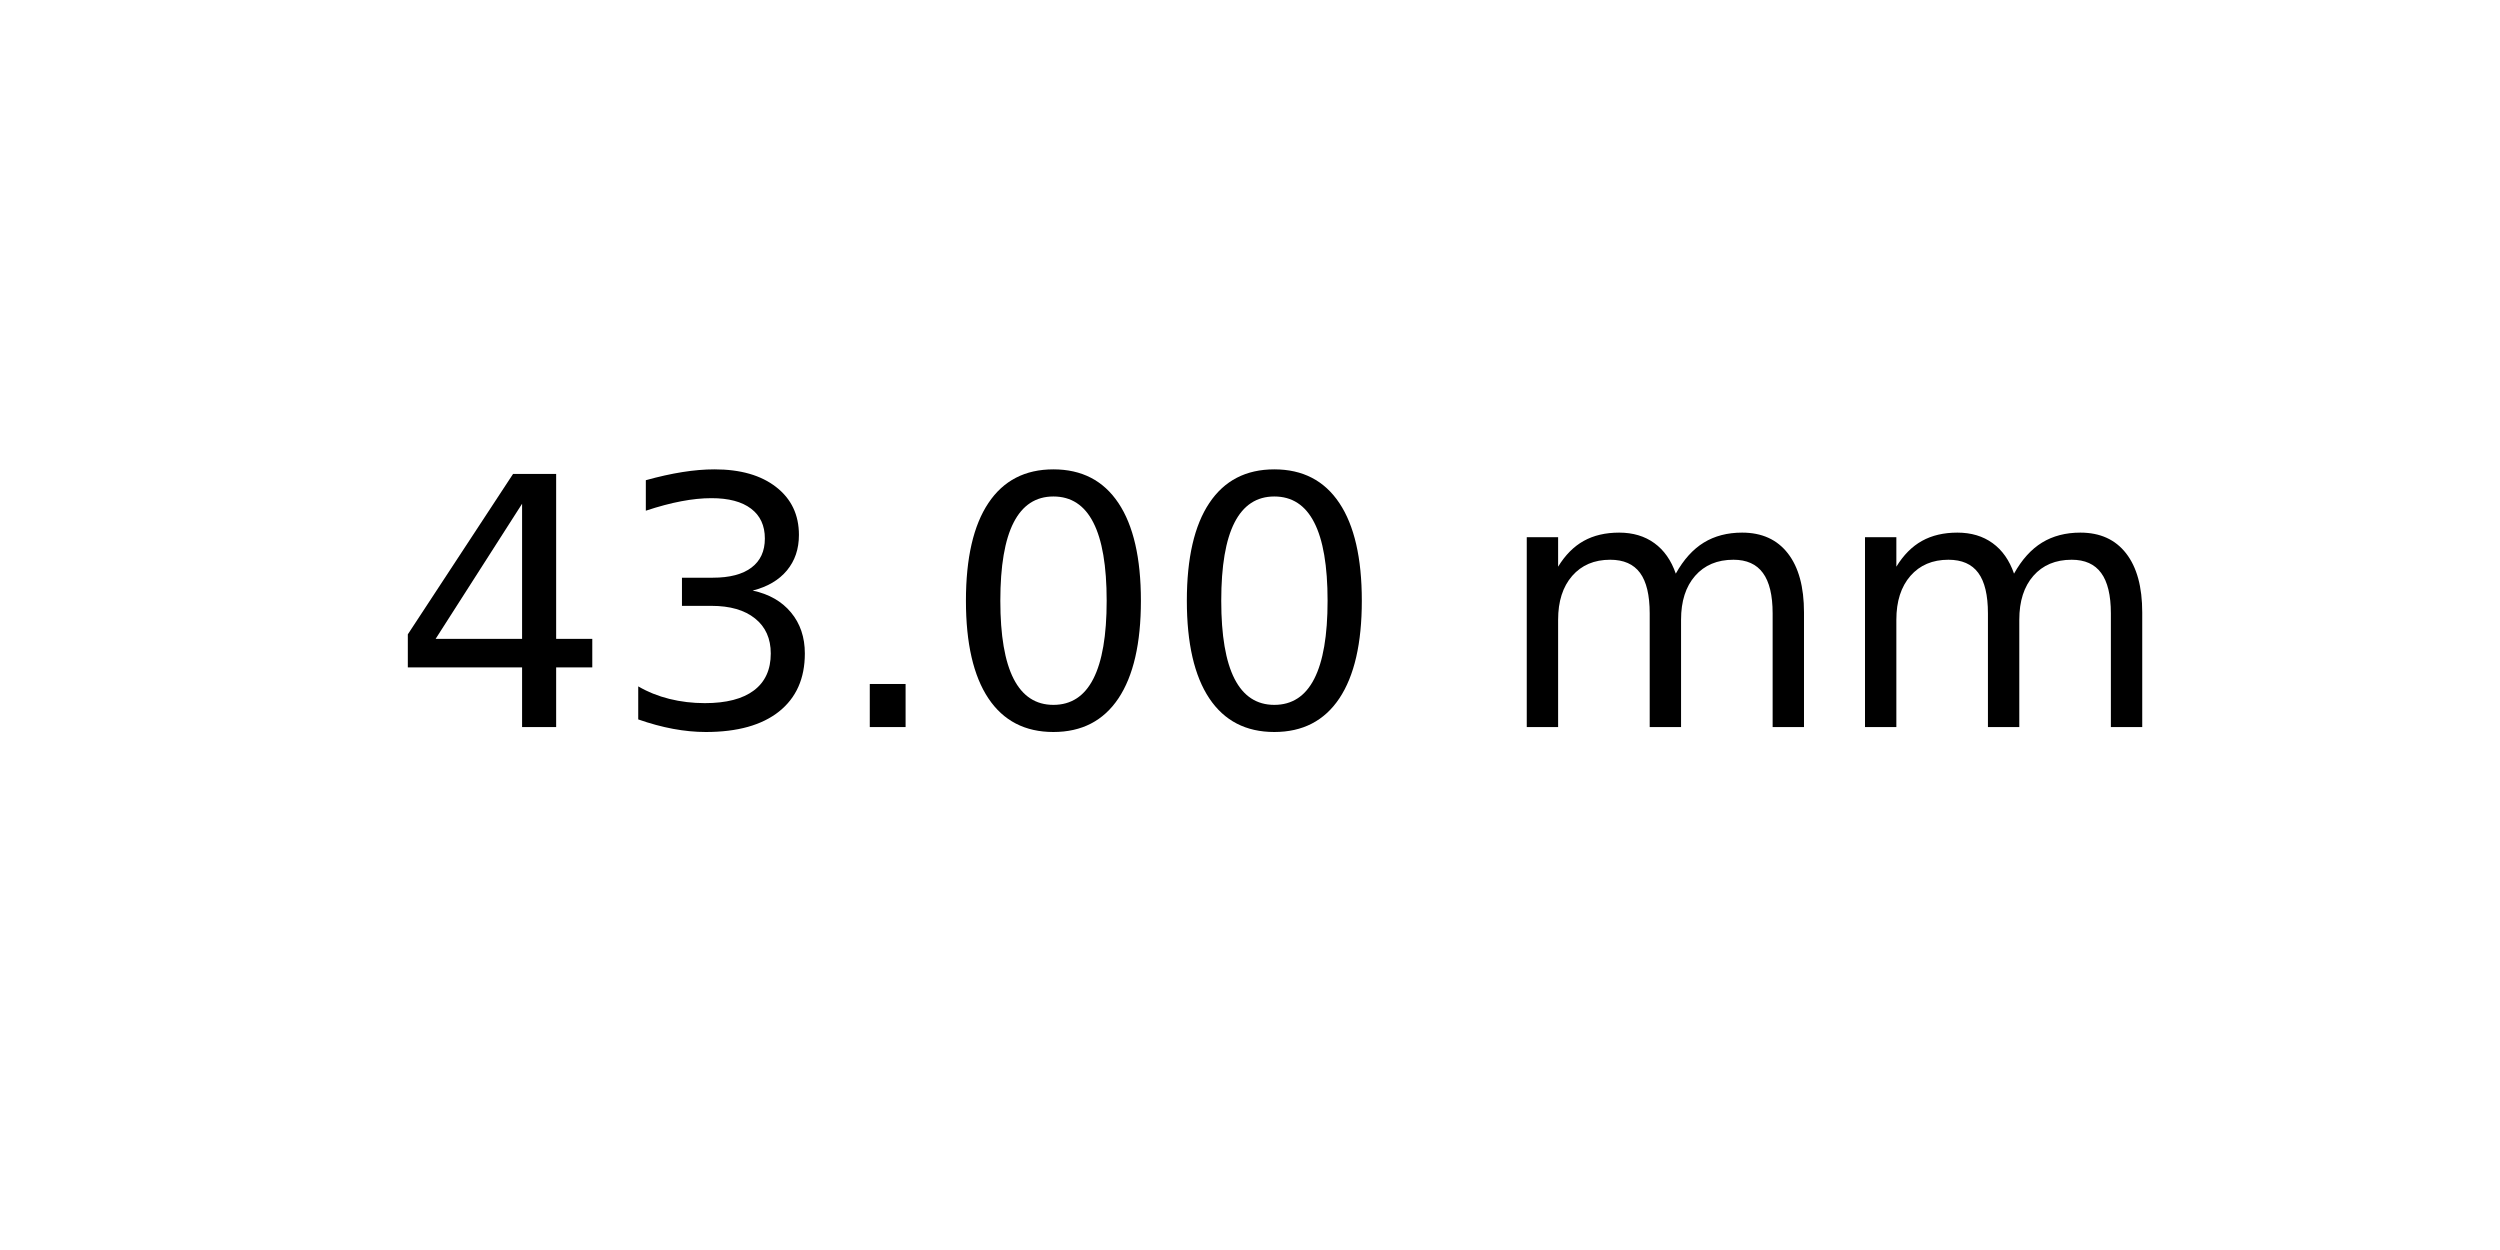
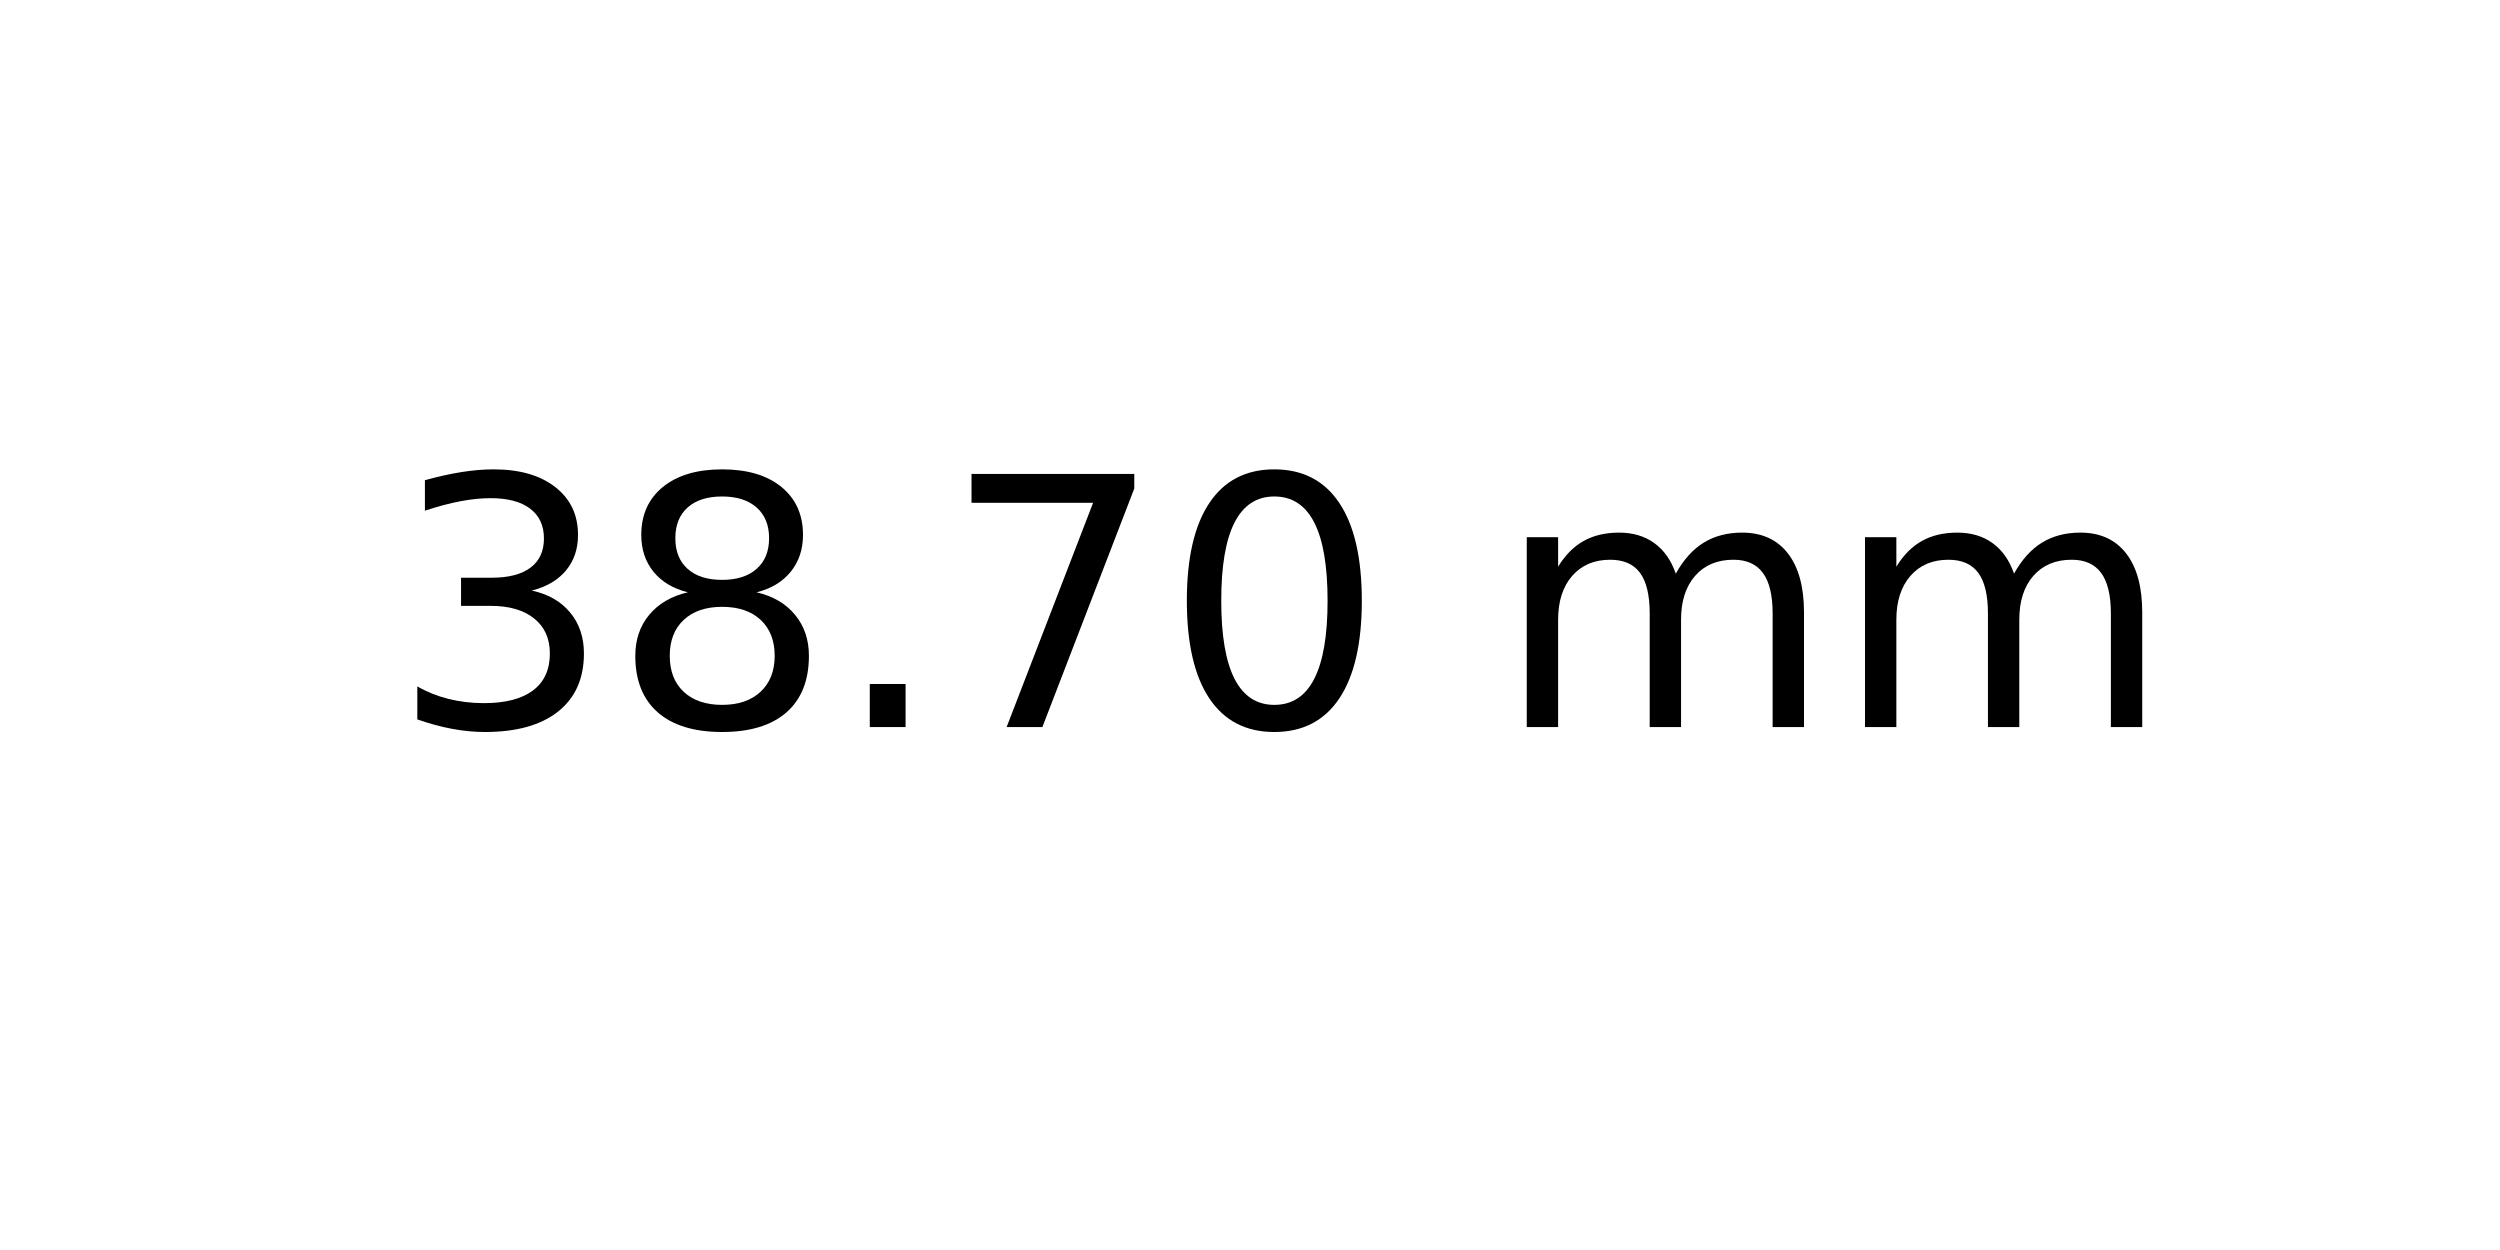
<svg xmlns="http://www.w3.org/2000/svg" xmlns:xlink="http://www.w3.org/1999/xlink" width="72pt" height="36pt" viewBox="0 0 72 36" version="1.1">
  <defs>
    <style type="text/css">*{stroke-linejoin: round; stroke-linecap: butt}</style>
  </defs>
  <g id="figure_1">
    <g id="axes_1">
      <g id="text_1">
        <g transform="translate(11.25625 20.93937) scale(0.1 -0.1)">
          <defs>
-             <path id="DejaVuSans-34" d="M 2419 4116  L 825 1625  L 2419 1625  L 2419 4116  z M 2253 4666  L 3047 4666  L 3047 1625  L 3713 1625  L 3713 1100  L 3047 1100  L 3047 0  L 2419 0  L 2419 1100  L 313 1100  L 313 1709  L 2253 4666  z " transform="scale(0.015625)" />
            <path id="DejaVuSans-33" d="M 2597 2516  Q 3050 2419 3304 2112  Q 3559 1806 3559 1356  Q 3559 666 3084 287  Q 2609 -91 1734 -91  Q 1441 -91 1130 -33  Q 819 25 488 141  L 488 750  Q 750 597 1062 519  Q 1375 441 1716 441  Q 2309 441 2620 675  Q 2931 909 2931 1356  Q 2931 1769 2642 2001  Q 2353 2234 1838 2234  L 1294 2234  L 1294 2753  L 1863 2753  Q 2328 2753 2575 2939  Q 2822 3125 2822 3475  Q 2822 3834 2567 4026  Q 2313 4219 1838 4219  Q 1578 4219 1281 4162  Q 984 4106 628 3988  L 628 4550  Q 988 4650 1302 4700  Q 1616 4750 1894 4750  Q 2613 4750 3031 4423  Q 3450 4097 3450 3541  Q 3450 3153 3228 2886  Q 3006 2619 2597 2516  z " transform="scale(0.015625)" />
+             <path id="DejaVuSans-38" d="M 2034 2216  Q 1584 2216 1326 1975  Q 1069 1734 1069 1313  Q 1069 891 1326 650  Q 1584 409 2034 409  Q 2484 409 2743 651  Q 3003 894 3003 1313  Q 3003 1734 2745 1975  Q 2488 2216 2034 2216  z M 1403 2484  Q 997 2584 770 2862  Q 544 3141 544 3541  Q 544 4100 942 4425  Q 1341 4750 2034 4750  Q 2731 4750 3128 4425  Q 3525 4100 3525 3541  Q 3525 3141 3298 2862  Q 3072 2584 2669 2484  Q 3125 2378 3379 2068  Q 3634 1759 3634 1313  Q 3634 634 3220 271  Q 2806 -91 2034 -91  Q 1263 -91 848 271  Q 434 634 434 1313  Q 434 1759 690 2068  Q 947 2378 1403 2484  z M 1172 3481  Q 1172 3119 1398 2916  Q 1625 2713 2034 2713  Q 2441 2713 2670 2916  Q 2900 3119 2900 3481  Q 2900 3844 2670 4047  Q 2441 4250 2034 4250  Q 1625 4250 1398 4047  Q 1172 3844 1172 3481  z " transform="scale(0.015625)" />
            <path id="DejaVuSans-2e" d="M 684 794  L 1344 794  L 1344 0  L 684 0  L 684 794  z " transform="scale(0.015625)" />
+             <path id="DejaVuSans-37" d="M 525 4666  L 3525 4666  L 3525 4397  L 1831 0  L 1172 0  L 2766 4134  L 525 4134  L 525 4666  z " transform="scale(0.015625)" />
            <path id="DejaVuSans-30" d="M 2034 4250  Q 1547 4250 1301 3770  Q 1056 3291 1056 2328  Q 1056 1369 1301 889  Q 1547 409 2034 409  Q 2525 409 2770 889  Q 3016 1369 3016 2328  Q 3016 3291 2770 3770  Q 2525 4250 2034 4250  z M 2034 4750  Q 2819 4750 3233 4129  Q 3647 3509 3647 2328  Q 3647 1150 3233 529  Q 2819 -91 2034 -91  Q 1250 -91 836 529  Q 422 1150 422 2328  Q 422 3509 836 4129  Q 1250 4750 2034 4750  z " transform="scale(0.015625)" />
            <path id="DejaVuSans-20" transform="scale(0.015625)" />
            <path id="DejaVuSans-6d" d="M 3328 2828  Q 3544 3216 3844 3400  Q 4144 3584 4550 3584  Q 5097 3584 5394 3201  Q 5691 2819 5691 2113  L 5691 0  L 5113 0  L 5113 2094  Q 5113 2597 4934 2840  Q 4756 3084 4391 3084  Q 3944 3084 3684 2787  Q 3425 2491 3425 1978  L 3425 0  L 2847 0  L 2847 2094  Q 2847 2600 2669 2842  Q 2491 3084 2119 3084  Q 1678 3084 1418 2786  Q 1159 2488 1159 1978  L 1159 0  L 581 0  L 581 3500  L 1159 3500  L 1159 2956  Q 1356 3278 1631 3431  Q 1906 3584 2284 3584  Q 2666 3584 2933 3390  Q 3200 3197 3328 2828  z " transform="scale(0.015625)" />
          </defs>
-           <use xlink:href="#DejaVuSans-34" />
-           <use xlink:href="#DejaVuSans-33" x="63.623" />
+           <use xlink:href="#DejaVuSans-33" />
+           <use xlink:href="#DejaVuSans-38" x="63.623" />
          <use xlink:href="#DejaVuSans-2e" x="127.246" />
-           <use xlink:href="#DejaVuSans-30" x="159.033" />
+           <use xlink:href="#DejaVuSans-37" x="159.033" />
          <use xlink:href="#DejaVuSans-30" x="222.656" />
          <use xlink:href="#DejaVuSans-20" x="286.279" />
          <use xlink:href="#DejaVuSans-6d" x="318.066" />
          <use xlink:href="#DejaVuSans-6d" x="415.479" />
        </g>
      </g>
    </g>
  </g>
</svg>
